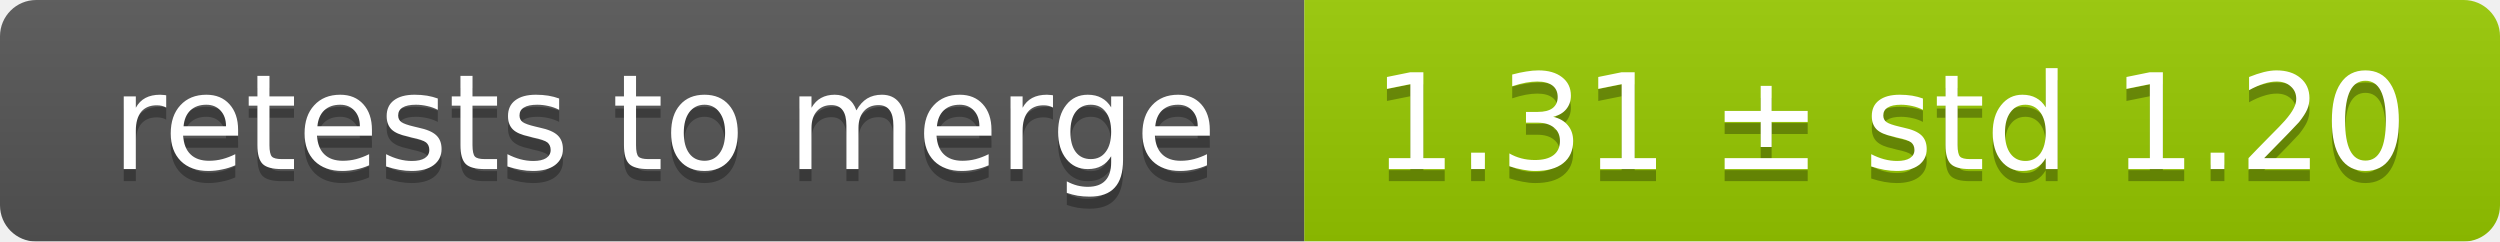
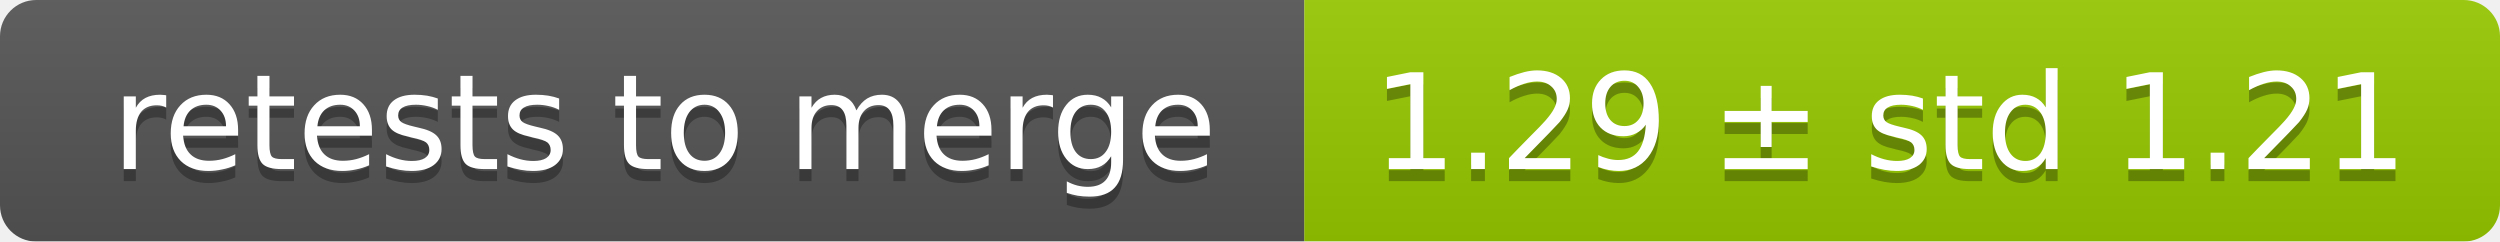
<svg xmlns="http://www.w3.org/2000/svg" width="207" height="20">
  <linearGradient id="smooth" x2="0" y2="100%">
    <stop offset="0" stop-color="#bbb" stop-opacity=".1" />
    <stop offset="1" stop-opacity=".1" />
  </linearGradient>
  <mask id="round">
    <rect width="207" height="20" rx="3" fill="#fff" />
  </mask>
  <g mask="url(#round)">
    <rect width="108" height="20" fill="#555" />
    <rect x="108" width="99" height="20" fill="#97ca00" />
    <rect width="207" height="20" fill="url(#smooth)" />
  </g>
  <g fill="#fff" text-anchor="middle" font-family="DejaVu Sans,Verdana,Geneva,sans-serif" font-size="11">
    <text x="55" y="15" fill="#010101" fill-opacity=".3">retests to merge</text>
    <text x="55" y="14">retests to merge</text>
-     <text x="156.5" y="15" fill="#010101" fill-opacity=".3">1.31 ± std 1.20</text>
-     <text x="156.5" y="14">1.31 ± std 1.20</text>
+     <text x="156.5" y="15" fill="#010101" fill-opacity=".3">1.29 ± std 1.21</text>
+     <text x="156.5" y="14">1.29 ± std 1.21</text>
  </g>
</svg>
